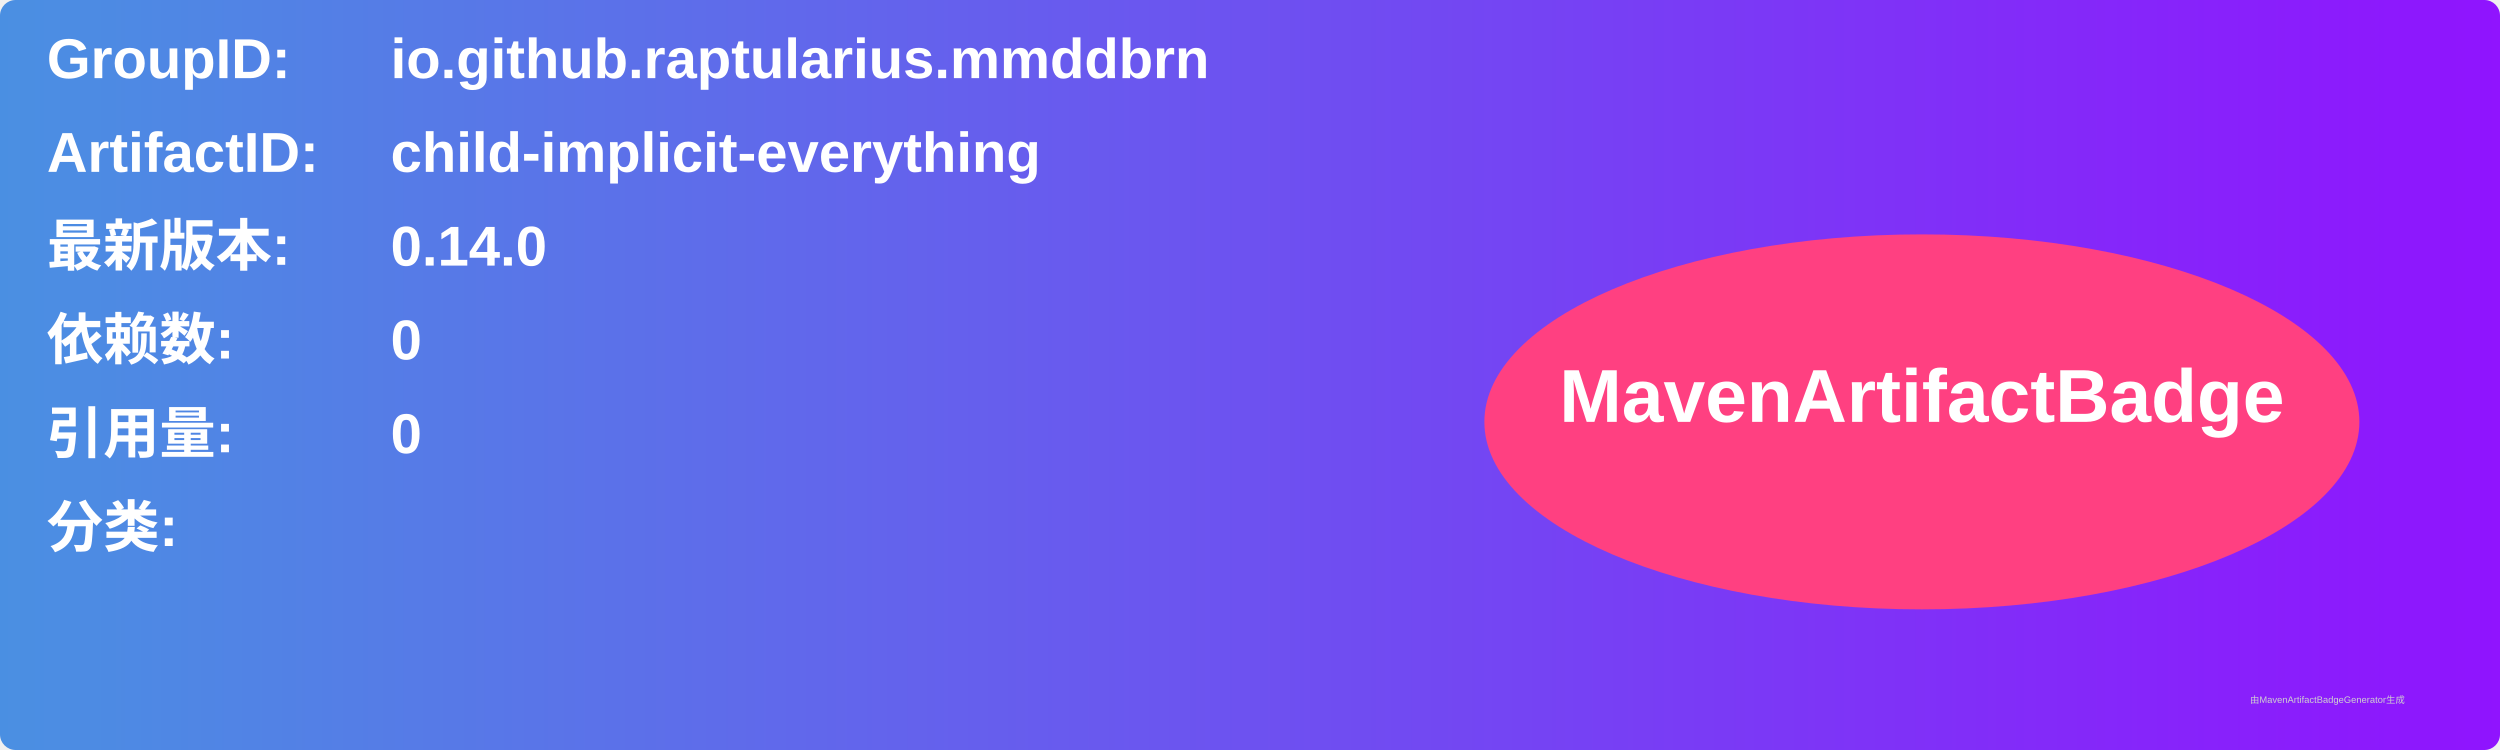
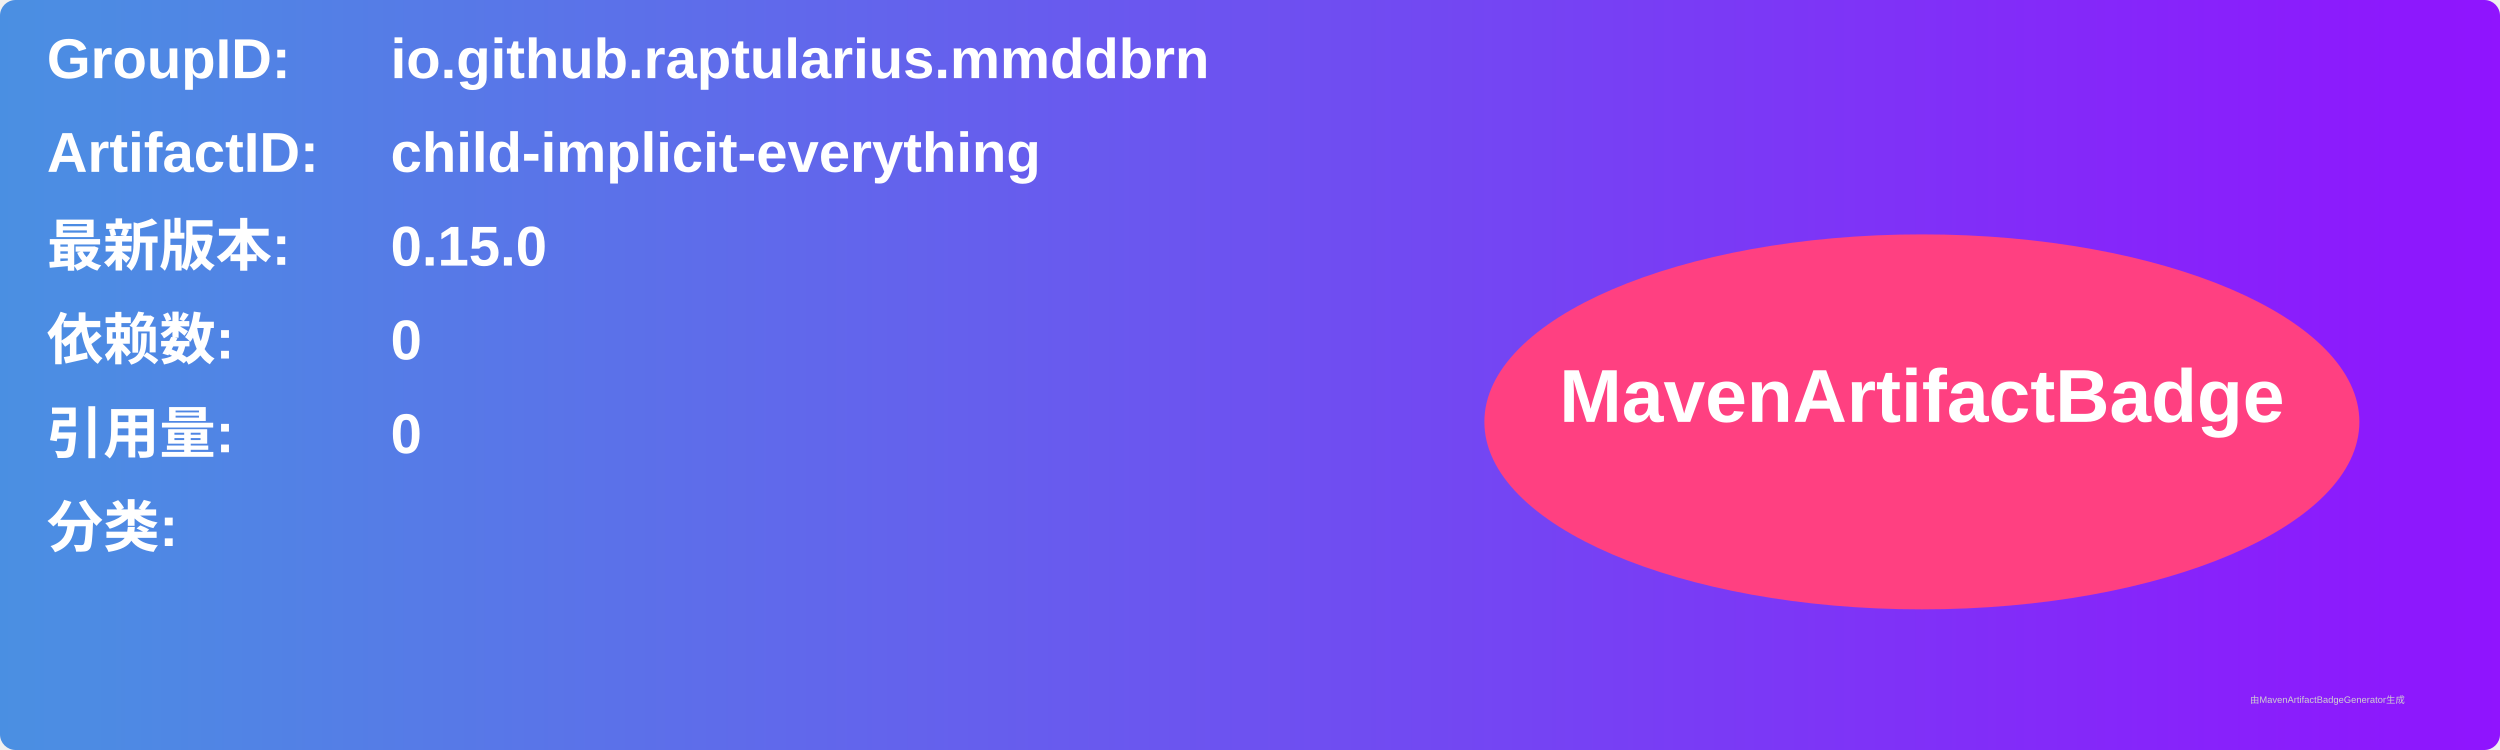
<svg xmlns="http://www.w3.org/2000/svg" width="800" height="240" viewBox="0 0 800 240">
  <linearGradient id="grad" x1="0%" y1="0%" x2="100%" y2="0%">
    <stop offset="0%" stop-color="#4a90e2" />
    <stop offset="100%" stop-color="#9013fe" />
  </linearGradient>
  <rect width="100%" height="100%" rx="5" ry="5" fill="url(#grad)" />
  <g transform="translate(15, 15)">
    <text x="0" y="10" font-family="Arial" font-size="18" fill="white" font-weight="bold" width="260">GroupID:</text>
    <text x="110" y="10" font-family="Arial" font-size="18" fill="white" font-weight="bold" width="460">io.github.raptularius.mmddbrn</text>
    <text x="0" y="40" font-family="Arial" font-size="18" fill="white" font-weight="bold" width="260">ArtifactID:</text>
    <text x="110" y="40" font-family="Arial" font-size="18" fill="white" font-weight="bold" width="460">child-implicit-everything</text>
    <text x="0" y="70" font-family="Arial" font-size="18" fill="white" font-weight="bold">最新版本:</text>
    <text x="110" y="70" font-family="Arial" font-size="18" fill="white" font-weight="bold">
-       <tspan font-weight="bold">0.14.0</tspan>
+       <tspan font-weight="bold">0.15.0</tspan>
    </text>
    <text x="0" y="100" font-family="Arial" font-size="18" fill="white" font-weight="bold">依赖数: </text>
    <text x="110" y="100" font-family="Arial" font-size="18" fill="white">
      <tspan font-weight="bold">0</tspan>
    </text>
    <text x="0" y="130" font-family="Arial" font-size="18" fill="white" font-weight="bold">引用量: </text>
    <text x="110" y="130" font-family="Arial" font-size="18" fill="white">
      <tspan font-weight="bold">0</tspan>
    </text>
    <text x="0" y="160" font-family="Arial" font-size="18" fill="white" font-weight="bold">分类:</text>
    <text x="10" y="190" font-family="Arial" font-size="10" fill="white">
      <tspan font-weight="bold" />
    </text>
    <ellipse cx="600" cy="120" rx="140" ry="60" fill="#ff4081" />
    <text x="600" y="120" text-anchor="middle" font-family="Arial" font-size="24" fill="white" font-weight="bold">MavenArtifactBadge</text>
  </g>
  <text x="720" y="225" font-family="Arial" font-size="3" fill="#d0d0d0">由MavenArtifactBadgeGenerator生成</text>
</svg>
